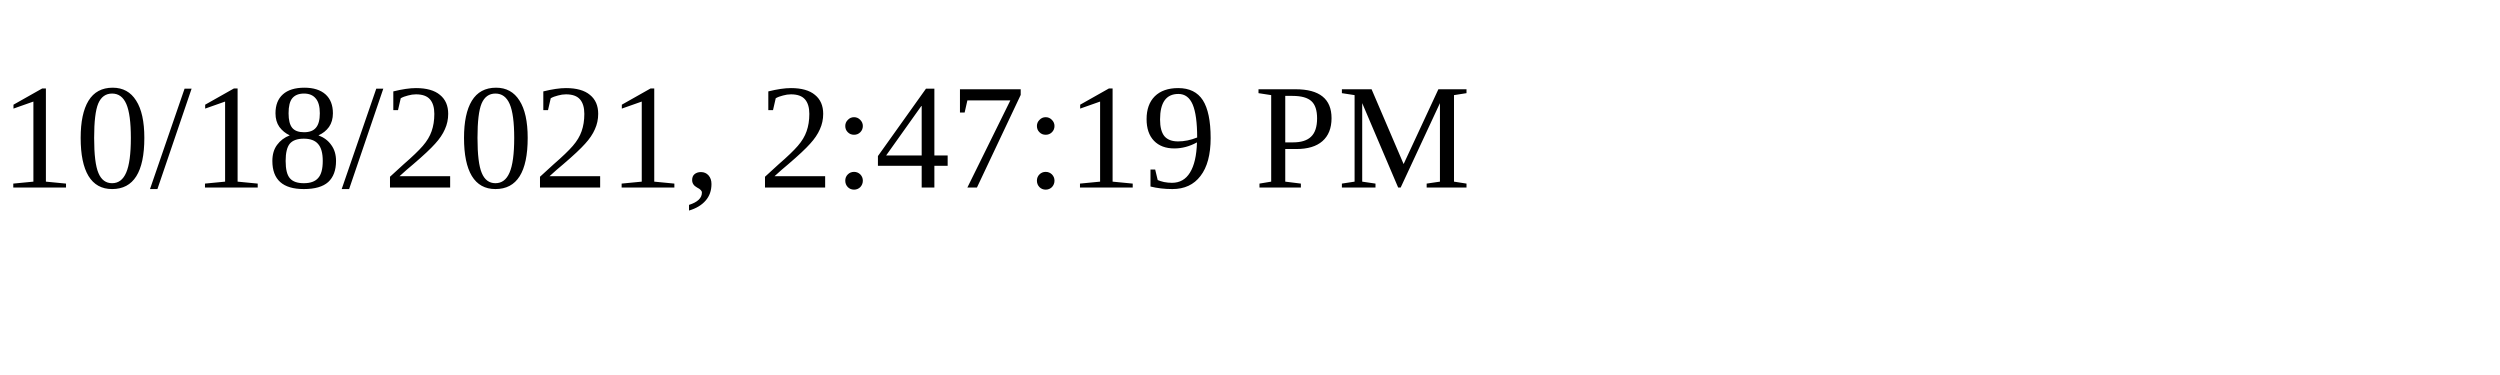
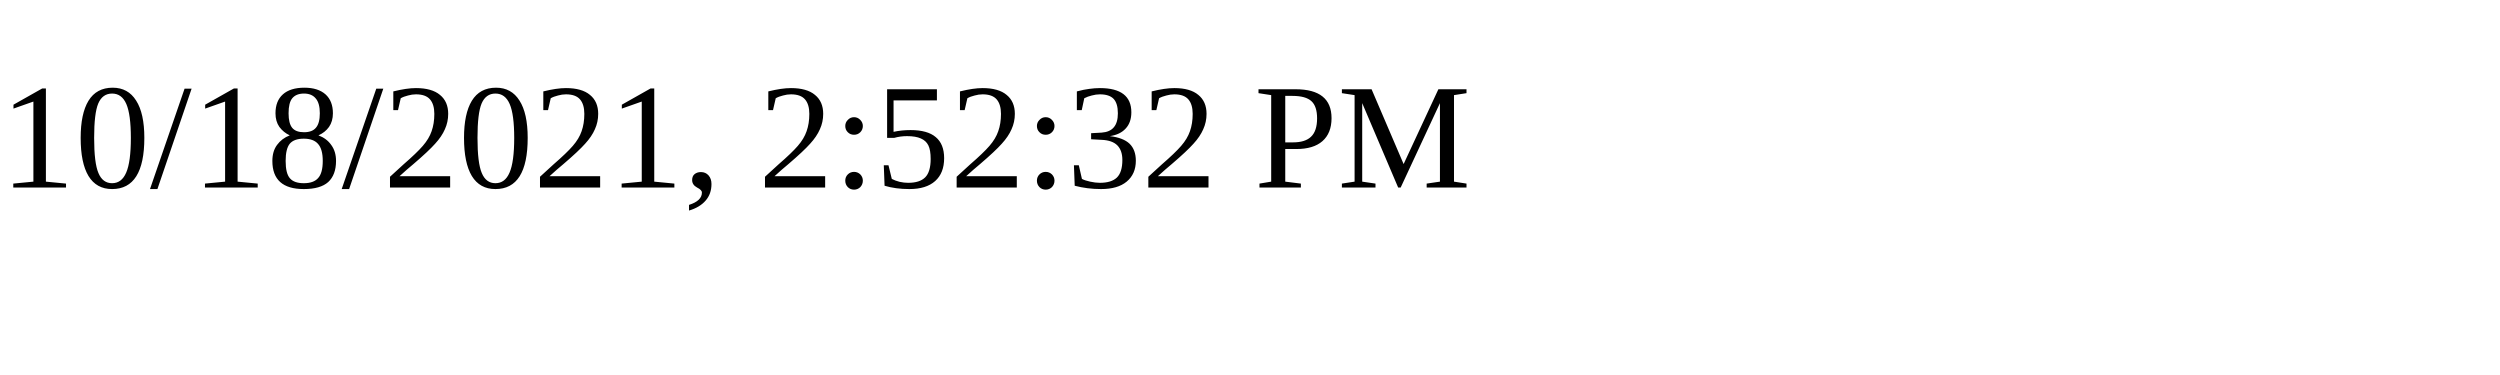
<svg xmlns="http://www.w3.org/2000/svg" height="30" width="200">
-   <text x="0" y="15">10/18/2021, 2:47:19 PM</text>
+   <text x="0" y="15">10/18/2021, 2:52:32 PM</text>
</svg>
